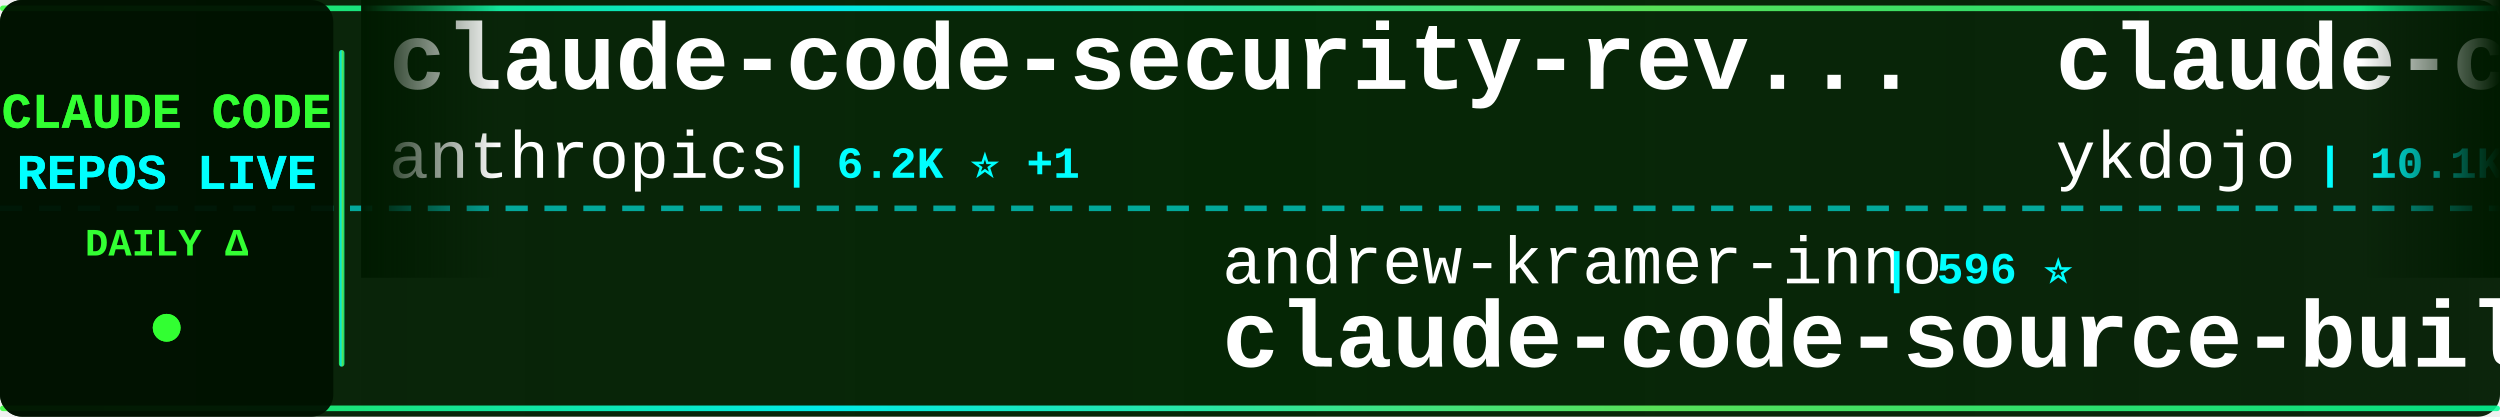
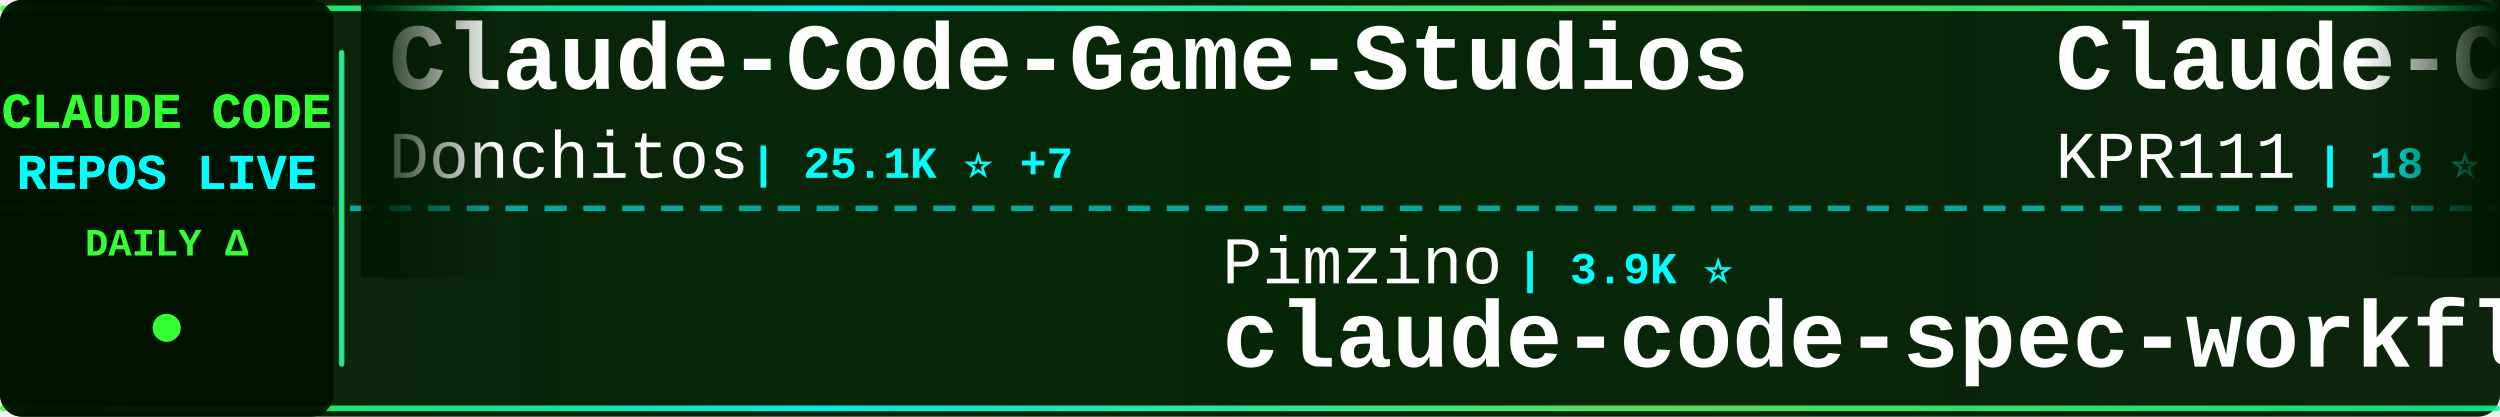
<svg xmlns="http://www.w3.org/2000/svg" width="900" height="150">
  <defs>
    <linearGradient id="tickerBg" x1="0%" y1="0%" x2="100%" y2="0%">
      <stop offset="0%" style="stop-color:#001a00;stop-opacity:0.95" />
      <stop offset="50%" style="stop-color:#002200;stop-opacity:0.98" />
      <stop offset="100%" style="stop-color:#001a00;stop-opacity:0.95" />
    </linearGradient>
    <linearGradient id="borderGrad" x1="0%" y1="0%" x2="100%" y2="0%">
      <stop offset="0%" style="stop-color:#33ff33;stop-opacity:0.85">
        <animate attributeName="stop-opacity" values="0.85;1;0.85" dur="2s" repeatCount="indefinite" />
      </stop>
      <stop offset="33%" style="stop-color:#00ffff;stop-opacity:0.9">
        <animate attributeName="stop-opacity" values="0.9;1;0.9" dur="2.2s" repeatCount="indefinite" />
      </stop>
      <stop offset="66%" style="stop-color:#66ff66;stop-opacity:0.85">
        <animate attributeName="stop-opacity" values="0.85;1;0.85" dur="1.8s" repeatCount="indefinite" />
      </stop>
      <stop offset="100%" style="stop-color:#00ff99;stop-opacity:0.85">
        <animate attributeName="stop-opacity" values="0.85;1;0.85" dur="2s" repeatCount="indefinite" />
      </stop>
    </linearGradient>
    <filter id="textGlow">
      <feGaussianBlur stdDeviation="0.1" result="coloredBlur" />
      <feMerge>
        <feMergeNode in="coloredBlur" />
        <feMergeNode in="SourceGraphic" />
      </feMerge>
    </filter>
    <filter id="metricGlow">
      <feGaussianBlur stdDeviation="0.2" result="coloredBlur" />
      <feMerge>
        <feMergeNode in="coloredBlur" />
        <feMergeNode in="SourceGraphic" />
      </feMerge>
    </filter>
    <linearGradient id="leftFade" x1="0%" y1="0%" x2="100%" y2="0%">
      <stop offset="0%" style="stop-color:#001a00;stop-opacity:1" />
      <stop offset="100%" style="stop-color:#001a00;stop-opacity:0" />
    </linearGradient>
    <linearGradient id="rightFade" x1="0%" y1="0%" x2="100%" y2="0%">
      <stop offset="0%" style="stop-color:#001a00;stop-opacity:0" />
      <stop offset="100%" style="stop-color:#001a00;stop-opacity:1" />
    </linearGradient>
  </defs>
  <rect width="900" height="150" fill="url(#tickerBg)" rx="8" />
  <rect x="0" y="2" width="900" height="2" fill="url(#borderGrad)" rx="1" />
  <rect x="0" y="146" width="900" height="2" fill="url(#borderGrad)" rx="1" />
  <line x1="0" y1="75" x2="900" y2="75" stroke="#00ffff" stroke-width="2" stroke-dasharray="8 6" opacity="0.6" />
  <rect x="0" y="0" width="120" height="150" fill="#001100" opacity="0.95" rx="8" />
  <text x="60" y="46" font-family="'Courier New', monospace" font-size="18" font-weight="bold" fill="#33ff33" text-anchor="middle" filter="url(#textGlow)">
    CLAUDE CODE
  </text>
  <text x="60" y="68" font-family="'Courier New', monospace" font-size="18" font-weight="bold" fill="#00ffff" text-anchor="middle" filter="url(#textGlow)">
    REPOS LIVE
  </text>
  <text x="60" y="92" font-family="'Courier New', monospace" font-size="14" font-weight="bold" fill="#33ff33" text-anchor="middle">
    DAILY Δ
  </text>
  <circle cx="60" cy="118" r="5" fill="#33ff33" filter="url(#metricGlow)">
    <animate attributeName="r" values="4;6;4" dur="1.5s" repeatCount="indefinite" />
    <animate attributeName="opacity" values="0.6;1;0.6" dur="1.5s" repeatCount="indefinite" />
  </circle>
  <rect x="122" y="18" width="2" height="114" fill="url(#borderGrad)" rx="1" />
  <clipPath id="tickerClip">
    <rect x="130" y="0" width="770" height="150" />
  </clipPath>
  <g clip-path="url(#tickerClip)">
    <g id="tickerItems">
      <animateTransform attributeName="transform" attributeType="XML" type="translate" from="0 0" to="-3000 0" dur="54s" repeatCount="indefinite" />
      <g transform="translate(0, 0)">
-         <text x="140" y="32" font-family="'Courier New', monospace" font-size="34" font-weight="bold" fill="#ffffff">claude-code-security-rev...</text>
-         <text x="140" y="64" font-family="'Courier New', monospace" font-size="24" font-weight="normal" fill="#ffffff" opacity="1.0">anthropics</text>
-         <text x="282" y="64" font-family="'Courier New', monospace" font-size="16" font-weight="bold" fill="#00ffff"> | 6.2K ⭐ +1</text>
+         <text x="140" y="32" font-family="'Courier New', monospace" font-size="34" font-weight="bold" fill="#ffffff">Claude-Code-Game-Studios</text>
+         <text x="140" y="64" font-family="'Courier New', monospace" font-size="24" font-weight="normal" fill="#ffffff" opacity="1.0">Donchitos</text>
+         <text x="270" y="64" font-family="'Courier New', monospace" font-size="16" font-weight="bold" fill="#00ffff"> | 25.1K ⭐ +7</text>
      </g>
      <g transform="translate(300, 0)">
-         <text x="140" y="102" font-family="'Courier New', monospace" font-size="24" font-weight="normal" fill="#ffffff" opacity="1.0">andrew-kramer-inno</text>
-         <text x="378" y="102" font-family="'Courier New', monospace" font-size="16" font-weight="bold" fill="#00ffff"> | 596 ⭐</text>
-         <text x="140" y="132" font-family="'Courier New', monospace" font-size="34" font-weight="bold" fill="#ffffff">claude-code-source-build</text>
+         <text x="140" y="102" font-family="'Courier New', monospace" font-size="24" font-weight="normal" fill="#ffffff" opacity="1.0">Pimzino</text>
+         <text x="246" y="102" font-family="'Courier New', monospace" font-size="16" font-weight="bold" fill="#00ffff"> | 3.9K ⭐</text>
+         <text x="140" y="132" font-family="'Courier New', monospace" font-size="34" font-weight="bold" fill="#ffffff">claude-code-spec-workflo...</text>
      </g>
      <g transform="translate(600, 0)">
-         <text x="140" y="32" font-family="'Courier New', monospace" font-size="34" font-weight="bold" fill="#ffffff">claude-code-tips</text>
-         <text x="140" y="64" font-family="'Courier New', monospace" font-size="24" font-weight="normal" fill="#ffffff" opacity="1.0">ykdojo</text>
-         <text x="234" y="64" font-family="'Courier New', monospace" font-size="16" font-weight="bold" fill="#00ffff"> | 10.1K ⭐ +1</text>
+         <text x="140" y="32" font-family="'Courier New', monospace" font-size="34" font-weight="bold" fill="#ffffff">Claude-Code</text>
+         <text x="140" y="64" font-family="'Courier New', monospace" font-size="24" font-weight="normal" fill="#ffffff" opacity="1.0">KPR111</text>
+         <text x="234" y="64" font-family="'Courier New', monospace" font-size="16" font-weight="bold" fill="#00ffff"> | 18 ⭐</text>
      </g>
      <g transform="translate(900, 0)">
        <text x="140" y="102" font-family="'Courier New', monospace" font-size="24" font-weight="normal" fill="#ffffff" opacity="1.0">guanshan</text>
        <text x="258" y="102" font-family="'Courier New', monospace" font-size="16" font-weight="bold" fill="#00ffff"> | 61 ⭐</text>
        <text x="140" y="132" font-family="'Courier New', monospace" font-size="34" font-weight="bold" fill="#ffffff">ClaudeCode</text>
      </g>
      <g transform="translate(1200, 0)">
-         <text x="140" y="32" font-family="'Courier New', monospace" font-size="34" font-weight="bold" fill="#ffffff">claude-code-from-scratch</text>
-         <text x="140" y="64" font-family="'Courier New', monospace" font-size="24" font-weight="normal" fill="#ffffff" opacity="1.0">Windy3f3f3f3f</text>
-         <text x="318" y="64" font-family="'Courier New', monospace" font-size="16" font-weight="bold" fill="#00ffff"> | 2.7K ⭐ +1</text>
+         <text x="140" y="32" font-family="'Courier New', monospace" font-size="34" font-weight="bold" fill="#ffffff">Open-ClaudeCode</text>
+         <text x="140" y="64" font-family="'Courier New', monospace" font-size="24" font-weight="normal" fill="#ffffff" opacity="1.0">LING71671</text>
+         <text x="270" y="64" font-family="'Courier New', monospace" font-size="16" font-weight="bold" fill="#00ffff"> | 951 ⭐</text>
      </g>
      <g transform="translate(1500, 0)">
-         <text x="140" y="102" font-family="'Courier New', monospace" font-size="24" font-weight="normal" fill="#ffffff" opacity="1.0">zebbern</text>
-         <text x="246" y="102" font-family="'Courier New', monospace" font-size="16" font-weight="bold" fill="#00ffff"> | 4.6K ⭐</text>
-         <text x="140" y="132" font-family="'Courier New', monospace" font-size="34" font-weight="bold" fill="#ffffff">claude-code-guide</text>
+         <text x="140" y="102" font-family="'Courier New', monospace" font-size="24" font-weight="normal" fill="#ffffff" opacity="1.0">alejandrobalderas</text>
+         <text x="366" y="102" font-family="'Courier New', monospace" font-size="16" font-weight="bold" fill="#00ffff"> | 2.8K ⭐</text>
+         <text x="140" y="132" font-family="'Courier New', monospace" font-size="34" font-weight="bold" fill="#ffffff">claude-code-from-source</text>
      </g>
      <g transform="translate(1800, 0)">
-         <text x="140" y="32" font-family="'Courier New', monospace" font-size="34" font-weight="bold" fill="#ffffff">claude_code_src</text>
-         <text x="140" y="64" font-family="'Courier New', monospace" font-size="24" font-weight="normal" fill="#ffffff" opacity="1.0">ponponon</text>
-         <text x="258" y="64" font-family="'Courier New', monospace" font-size="16" font-weight="bold" fill="#00ffff"> | 2.3K ⭐</text>
+         <text x="140" y="32" font-family="'Courier New', monospace" font-size="34" font-weight="bold" fill="#ffffff">system_prompts_leaks</text>
+         <text x="140" y="64" font-family="'Courier New', monospace" font-size="24" font-weight="normal" fill="#ffffff" opacity="1.0">asgeirtj</text>
+         <text x="258" y="64" font-family="'Courier New', monospace" font-size="16" font-weight="bold" fill="#00ffff"> | 67.3K ⭐ +13</text>
      </g>
      <g transform="translate(2100, 0)">
-         <text x="140" y="102" font-family="'Courier New', monospace" font-size="24" font-weight="normal" fill="#ffffff" opacity="1.0">kodu-ai</text>
-         <text x="246" y="102" font-family="'Courier New', monospace" font-size="16" font-weight="bold" fill="#00ffff"> | 5.2K ⭐</text>
-         <text x="140" y="132" font-family="'Courier New', monospace" font-size="34" font-weight="bold" fill="#ffffff">claude-coder</text>
+         <text x="140" y="102" font-family="'Courier New', monospace" font-size="24" font-weight="normal" fill="#ffffff" opacity="1.0">disler</text>
+         <text x="234" y="102" font-family="'Courier New', monospace" font-size="16" font-weight="bold" fill="#00ffff"> | 3.9K ⭐</text>
+         <text x="140" y="132" font-family="'Courier New', monospace" font-size="34" font-weight="bold" fill="#ffffff">claude-code-hooks-master...</text>
      </g>
      <g transform="translate(2400, 0)">
-         <text x="140" y="32" font-family="'Courier New', monospace" font-size="34" font-weight="bold" fill="#ffffff">claude-code-rev</text>
-         <text x="140" y="64" font-family="'Courier New', monospace" font-size="24" font-weight="normal" fill="#ffffff" opacity="1.0">oboard</text>
-         <text x="234" y="64" font-family="'Courier New', monospace" font-size="16" font-weight="bold" fill="#00ffff"> | 3.3K ⭐</text>
+         <text x="140" y="32" font-family="'Courier New', monospace" font-size="34" font-weight="bold" fill="#ffffff">claude-code-source-build</text>
+         <text x="140" y="64" font-family="'Courier New', monospace" font-size="24" font-weight="normal" fill="#ffffff" opacity="1.0">andrew-kramer-inno</text>
+         <text x="378" y="64" font-family="'Courier New', monospace" font-size="16" font-weight="bold" fill="#00ffff"> | 596 ⭐</text>
      </g>
      <g transform="translate(2700, 0)">
-         <text x="140" y="102" font-family="'Courier New', monospace" font-size="24" font-weight="normal" fill="#ffffff" opacity="1.0">VILA-Lab</text>
-         <text x="258" y="102" font-family="'Courier New', monospace" font-size="16" font-weight="bold" fill="#00ffff"> | 2.1K ⭐ +1</text>
-         <text x="140" y="132" font-family="'Courier New', monospace" font-size="34" font-weight="bold" fill="#ffffff">Dive-into-Claude-Code</text>
+         <text x="140" y="102" font-family="'Courier New', monospace" font-size="24" font-weight="normal" fill="#ffffff" opacity="1.0">AprilNEA</text>
+         <text x="258" y="102" font-family="'Courier New', monospace" font-size="16" font-weight="bold" fill="#00ffff"> | 391 ⭐</text>
+         <text x="140" y="132" font-family="'Courier New', monospace" font-size="34" font-weight="bold" fill="#ffffff">claude-code-source</text>
      </g>
      <g transform="translate(3000, 0)">
-         <text x="140" y="32" font-family="'Courier New', monospace" font-size="34" font-weight="bold" fill="#ffffff">claude-code-security-rev...</text>
-         <text x="140" y="64" font-family="'Courier New', monospace" font-size="24" font-weight="normal" fill="#ffffff" opacity="1.0">anthropics</text>
-         <text x="282" y="64" font-family="'Courier New', monospace" font-size="16" font-weight="bold" fill="#00ffff"> | 6.2K ⭐ +1</text>
+         <text x="140" y="32" font-family="'Courier New', monospace" font-size="34" font-weight="bold" fill="#ffffff">Claude-Code-Game-Studios</text>
+         <text x="140" y="64" font-family="'Courier New', monospace" font-size="24" font-weight="normal" fill="#ffffff" opacity="1.0">Donchitos</text>
+         <text x="270" y="64" font-family="'Courier New', monospace" font-size="16" font-weight="bold" fill="#00ffff"> | 25.1K ⭐ +7</text>
      </g>
      <g transform="translate(3300, 0)">
-         <text x="140" y="102" font-family="'Courier New', monospace" font-size="24" font-weight="normal" fill="#ffffff" opacity="1.0">andrew-kramer-inno</text>
-         <text x="378" y="102" font-family="'Courier New', monospace" font-size="16" font-weight="bold" fill="#00ffff"> | 596 ⭐</text>
-         <text x="140" y="132" font-family="'Courier New', monospace" font-size="34" font-weight="bold" fill="#ffffff">claude-code-source-build</text>
+         <text x="140" y="102" font-family="'Courier New', monospace" font-size="24" font-weight="normal" fill="#ffffff" opacity="1.0">Pimzino</text>
+         <text x="246" y="102" font-family="'Courier New', monospace" font-size="16" font-weight="bold" fill="#00ffff"> | 3.9K ⭐</text>
+         <text x="140" y="132" font-family="'Courier New', monospace" font-size="34" font-weight="bold" fill="#ffffff">claude-code-spec-workflo...</text>
      </g>
      <g transform="translate(3600, 0)">
-         <text x="140" y="32" font-family="'Courier New', monospace" font-size="34" font-weight="bold" fill="#ffffff">claude-code-tips</text>
-         <text x="140" y="64" font-family="'Courier New', monospace" font-size="24" font-weight="normal" fill="#ffffff" opacity="1.0">ykdojo</text>
-         <text x="234" y="64" font-family="'Courier New', monospace" font-size="16" font-weight="bold" fill="#00ffff"> | 10.1K ⭐ +1</text>
+         <text x="140" y="32" font-family="'Courier New', monospace" font-size="34" font-weight="bold" fill="#ffffff">Claude-Code</text>
+         <text x="140" y="64" font-family="'Courier New', monospace" font-size="24" font-weight="normal" fill="#ffffff" opacity="1.0">KPR111</text>
+         <text x="234" y="64" font-family="'Courier New', monospace" font-size="16" font-weight="bold" fill="#00ffff"> | 18 ⭐</text>
      </g>
      <g transform="translate(3900, 0)">
        <text x="140" y="102" font-family="'Courier New', monospace" font-size="24" font-weight="normal" fill="#ffffff" opacity="1.0">guanshan</text>
        <text x="258" y="102" font-family="'Courier New', monospace" font-size="16" font-weight="bold" fill="#00ffff"> | 61 ⭐</text>
        <text x="140" y="132" font-family="'Courier New', monospace" font-size="34" font-weight="bold" fill="#ffffff">ClaudeCode</text>
      </g>
    </g>
  </g>
  <rect x="130" y="0" width="50" height="100" fill="url(#leftFade)" />
  <rect x="850" y="0" width="50" height="100" fill="url(#rightFade)" />
</svg>
